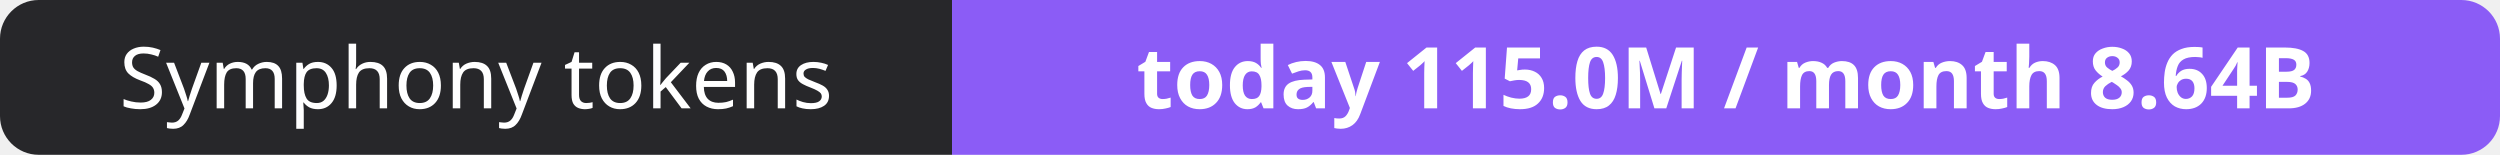
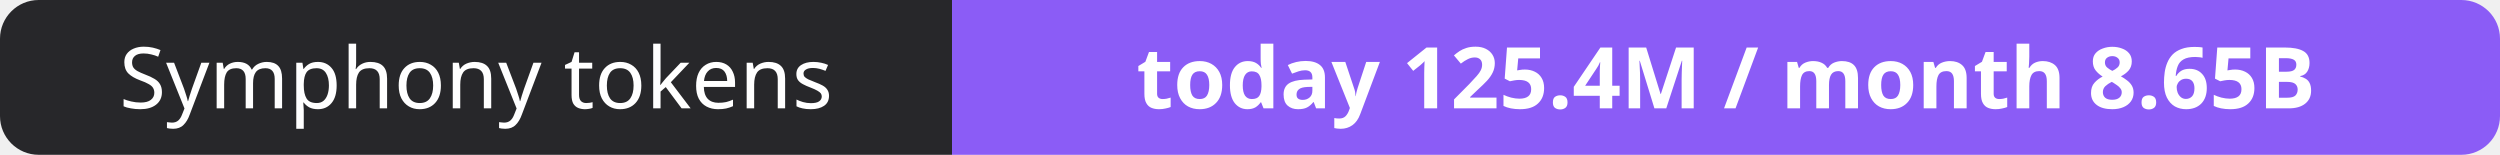
- <svg xmlns="http://www.w3.org/2000/svg" width="323" height="20" role="img" aria-label="Symphony tokens: today 115.0M / month 8.64B">
+ <svg xmlns="http://www.w3.org/2000/svg" width="323" height="20" role="img" aria-label="Symphony tokens: today 125.4M / month 8.65B">
  <clipPath id="r">
    <rect width="323" height="20" rx="5" fill="#fff" />
  </clipPath>
  <g clip-path="url(#r)">
    <rect width="123" height="20" fill="#27272a" />
    <rect x="123" width="200" height="20" fill="#8b5cf6" />
  </g>
  <g fill="#fff" text-anchor="middle" font-family="Verdana,Geneva,sans-serif" font-size="11">
    <text x="61.5" y="14">Symphony tokens</text>
-     <text x="223.0" y="14" font-weight="700">today 115.0M / month 8.64B</text>
+     <text x="223.0" y="14" font-weight="700">today 125.4M / month 8.65B</text>
  </g>
</svg>
